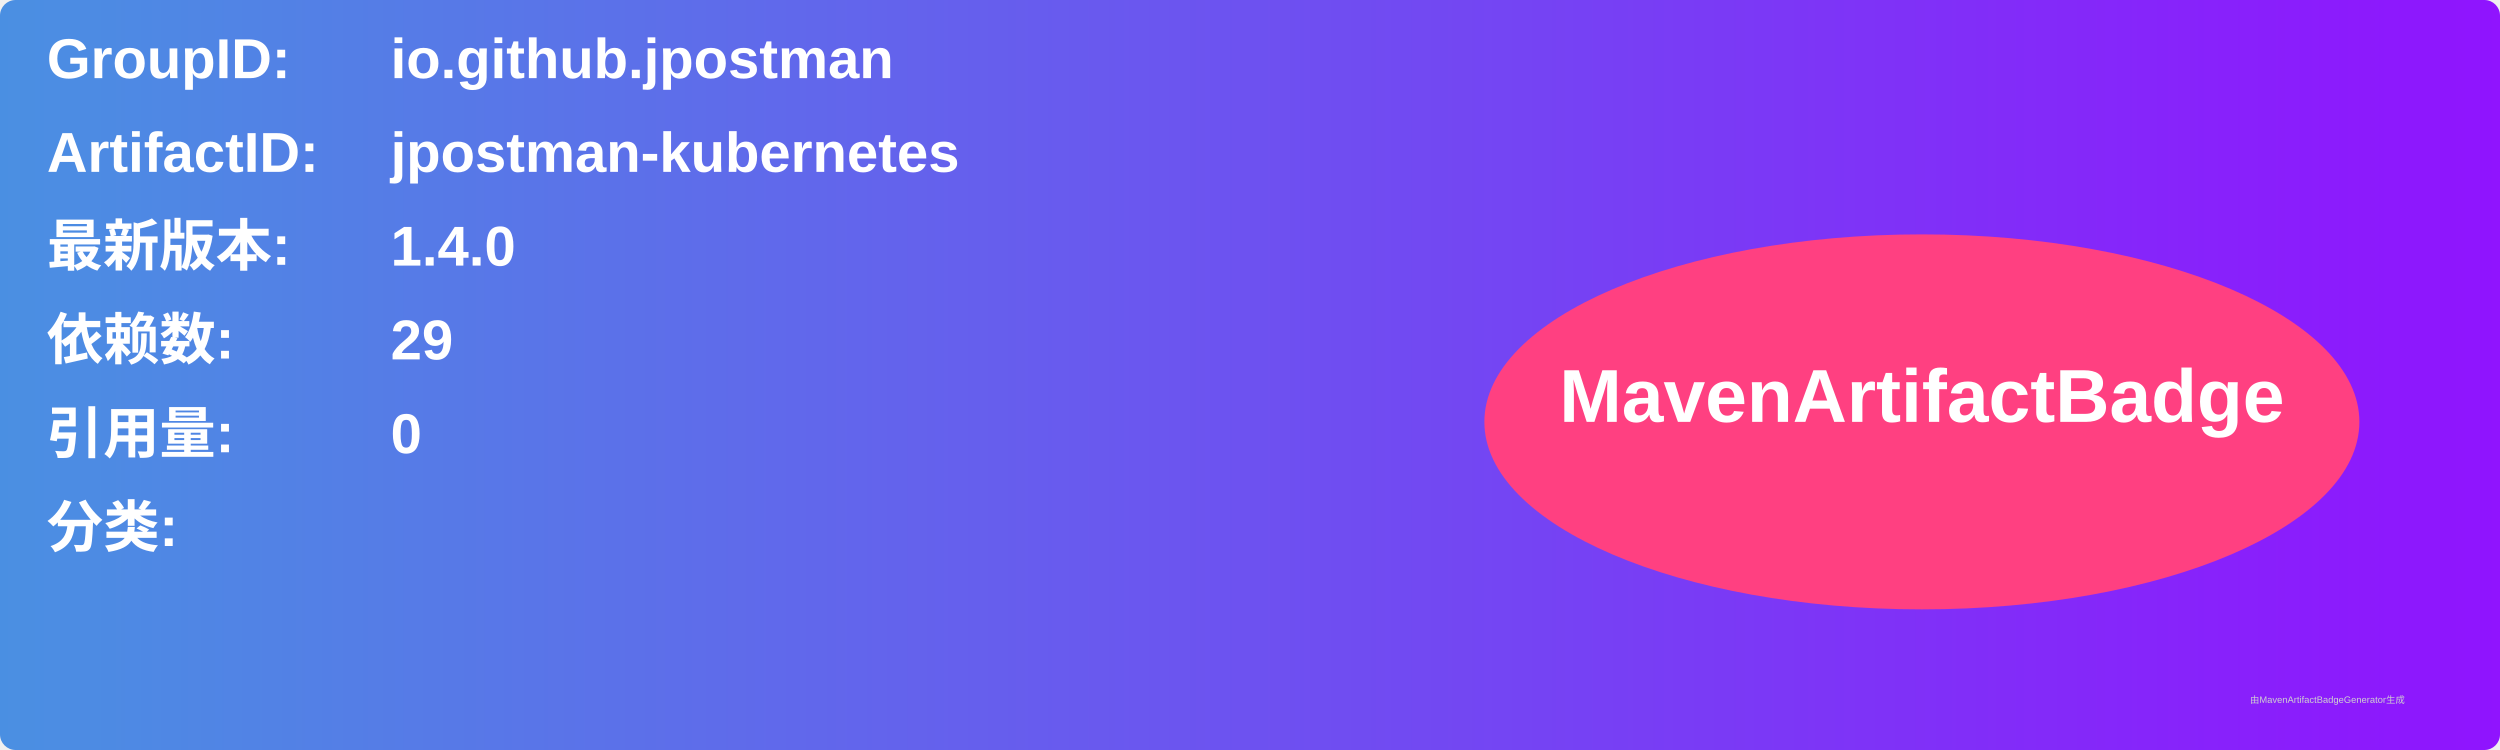
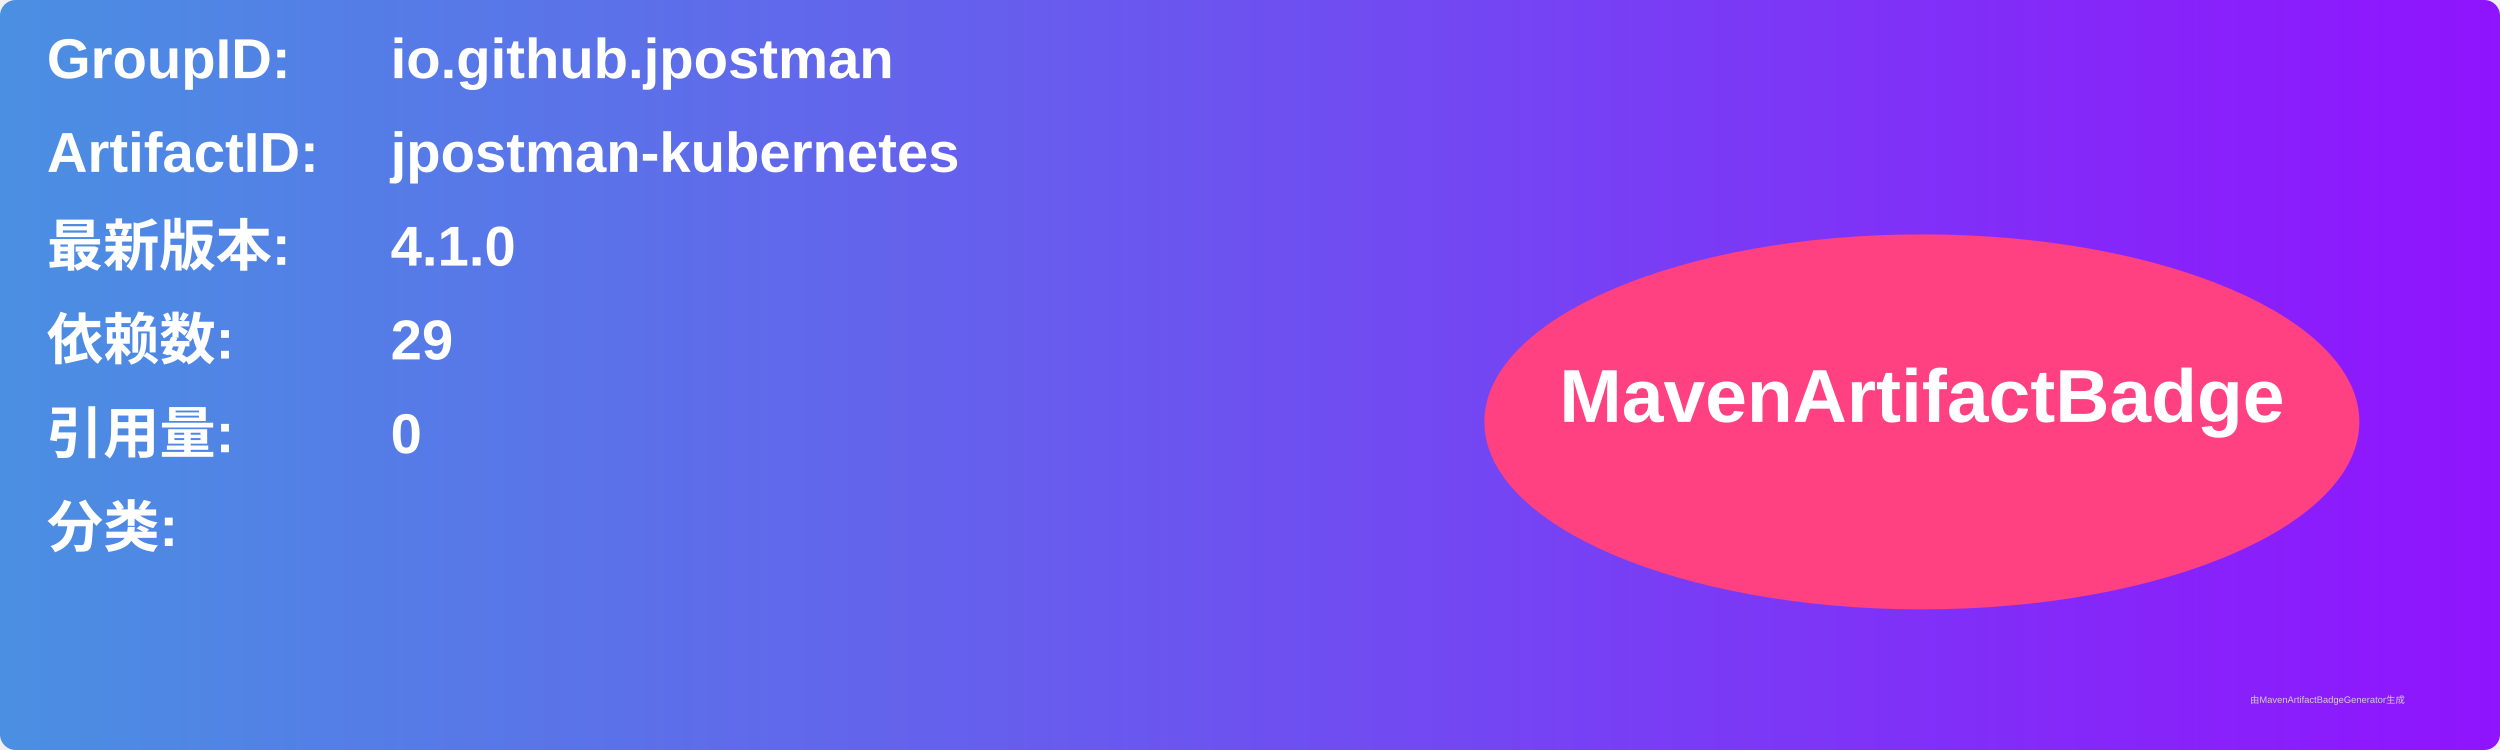
<svg xmlns="http://www.w3.org/2000/svg" width="800" height="240" viewBox="0 0 800 240">
  <linearGradient id="grad" x1="0%" y1="0%" x2="100%" y2="0%">
    <stop offset="0%" stop-color="#4a90e2" />
    <stop offset="100%" stop-color="#9013fe" />
  </linearGradient>
  <rect width="100%" height="100%" rx="5" ry="5" fill="url(#grad)" />
  <g transform="translate(15, 15)">
    <text x="0" y="10" font-family="Arial" font-size="18" fill="white" font-weight="bold" width="260">GroupID:</text>
    <text x="110" y="10" font-family="Arial" font-size="18" fill="white" font-weight="bold" width="460">io.github.jpostman</text>
    <text x="0" y="40" font-family="Arial" font-size="18" fill="white" font-weight="bold" width="260">ArtifactID:</text>
    <text x="110" y="40" font-family="Arial" font-size="18" fill="white" font-weight="bold" width="460">jpostman-kubernetes</text>
    <text x="0" y="70" font-family="Arial" font-size="18" fill="white" font-weight="bold">最新版本:</text>
    <text x="110" y="70" font-family="Arial" font-size="18" fill="white" font-weight="bold">
-       <tspan font-weight="bold">1.4.0</tspan>
+       <tspan font-weight="bold">4.1.0</tspan>
    </text>
    <text x="0" y="100" font-family="Arial" font-size="18" fill="white" font-weight="bold">依赖数: </text>
    <text x="110" y="100" font-family="Arial" font-size="18" fill="white">
      <tspan font-weight="bold">29</tspan>
    </text>
    <text x="0" y="130" font-family="Arial" font-size="18" fill="white" font-weight="bold">引用量: </text>
    <text x="110" y="130" font-family="Arial" font-size="18" fill="white">
      <tspan font-weight="bold">0</tspan>
    </text>
    <text x="0" y="160" font-family="Arial" font-size="18" fill="white" font-weight="bold">分类:</text>
    <text x="10" y="190" font-family="Arial" font-size="10" fill="white">
      <tspan font-weight="bold" />
    </text>
    <ellipse cx="600" cy="120" rx="140" ry="60" fill="#ff4081" />
    <text x="600" y="120" text-anchor="middle" font-family="Arial" font-size="24" fill="white" font-weight="bold">MavenArtifactBadge</text>
  </g>
  <text x="720" y="225" font-family="Arial" font-size="3" fill="#d0d0d0">由MavenArtifactBadgeGenerator生成</text>
</svg>
